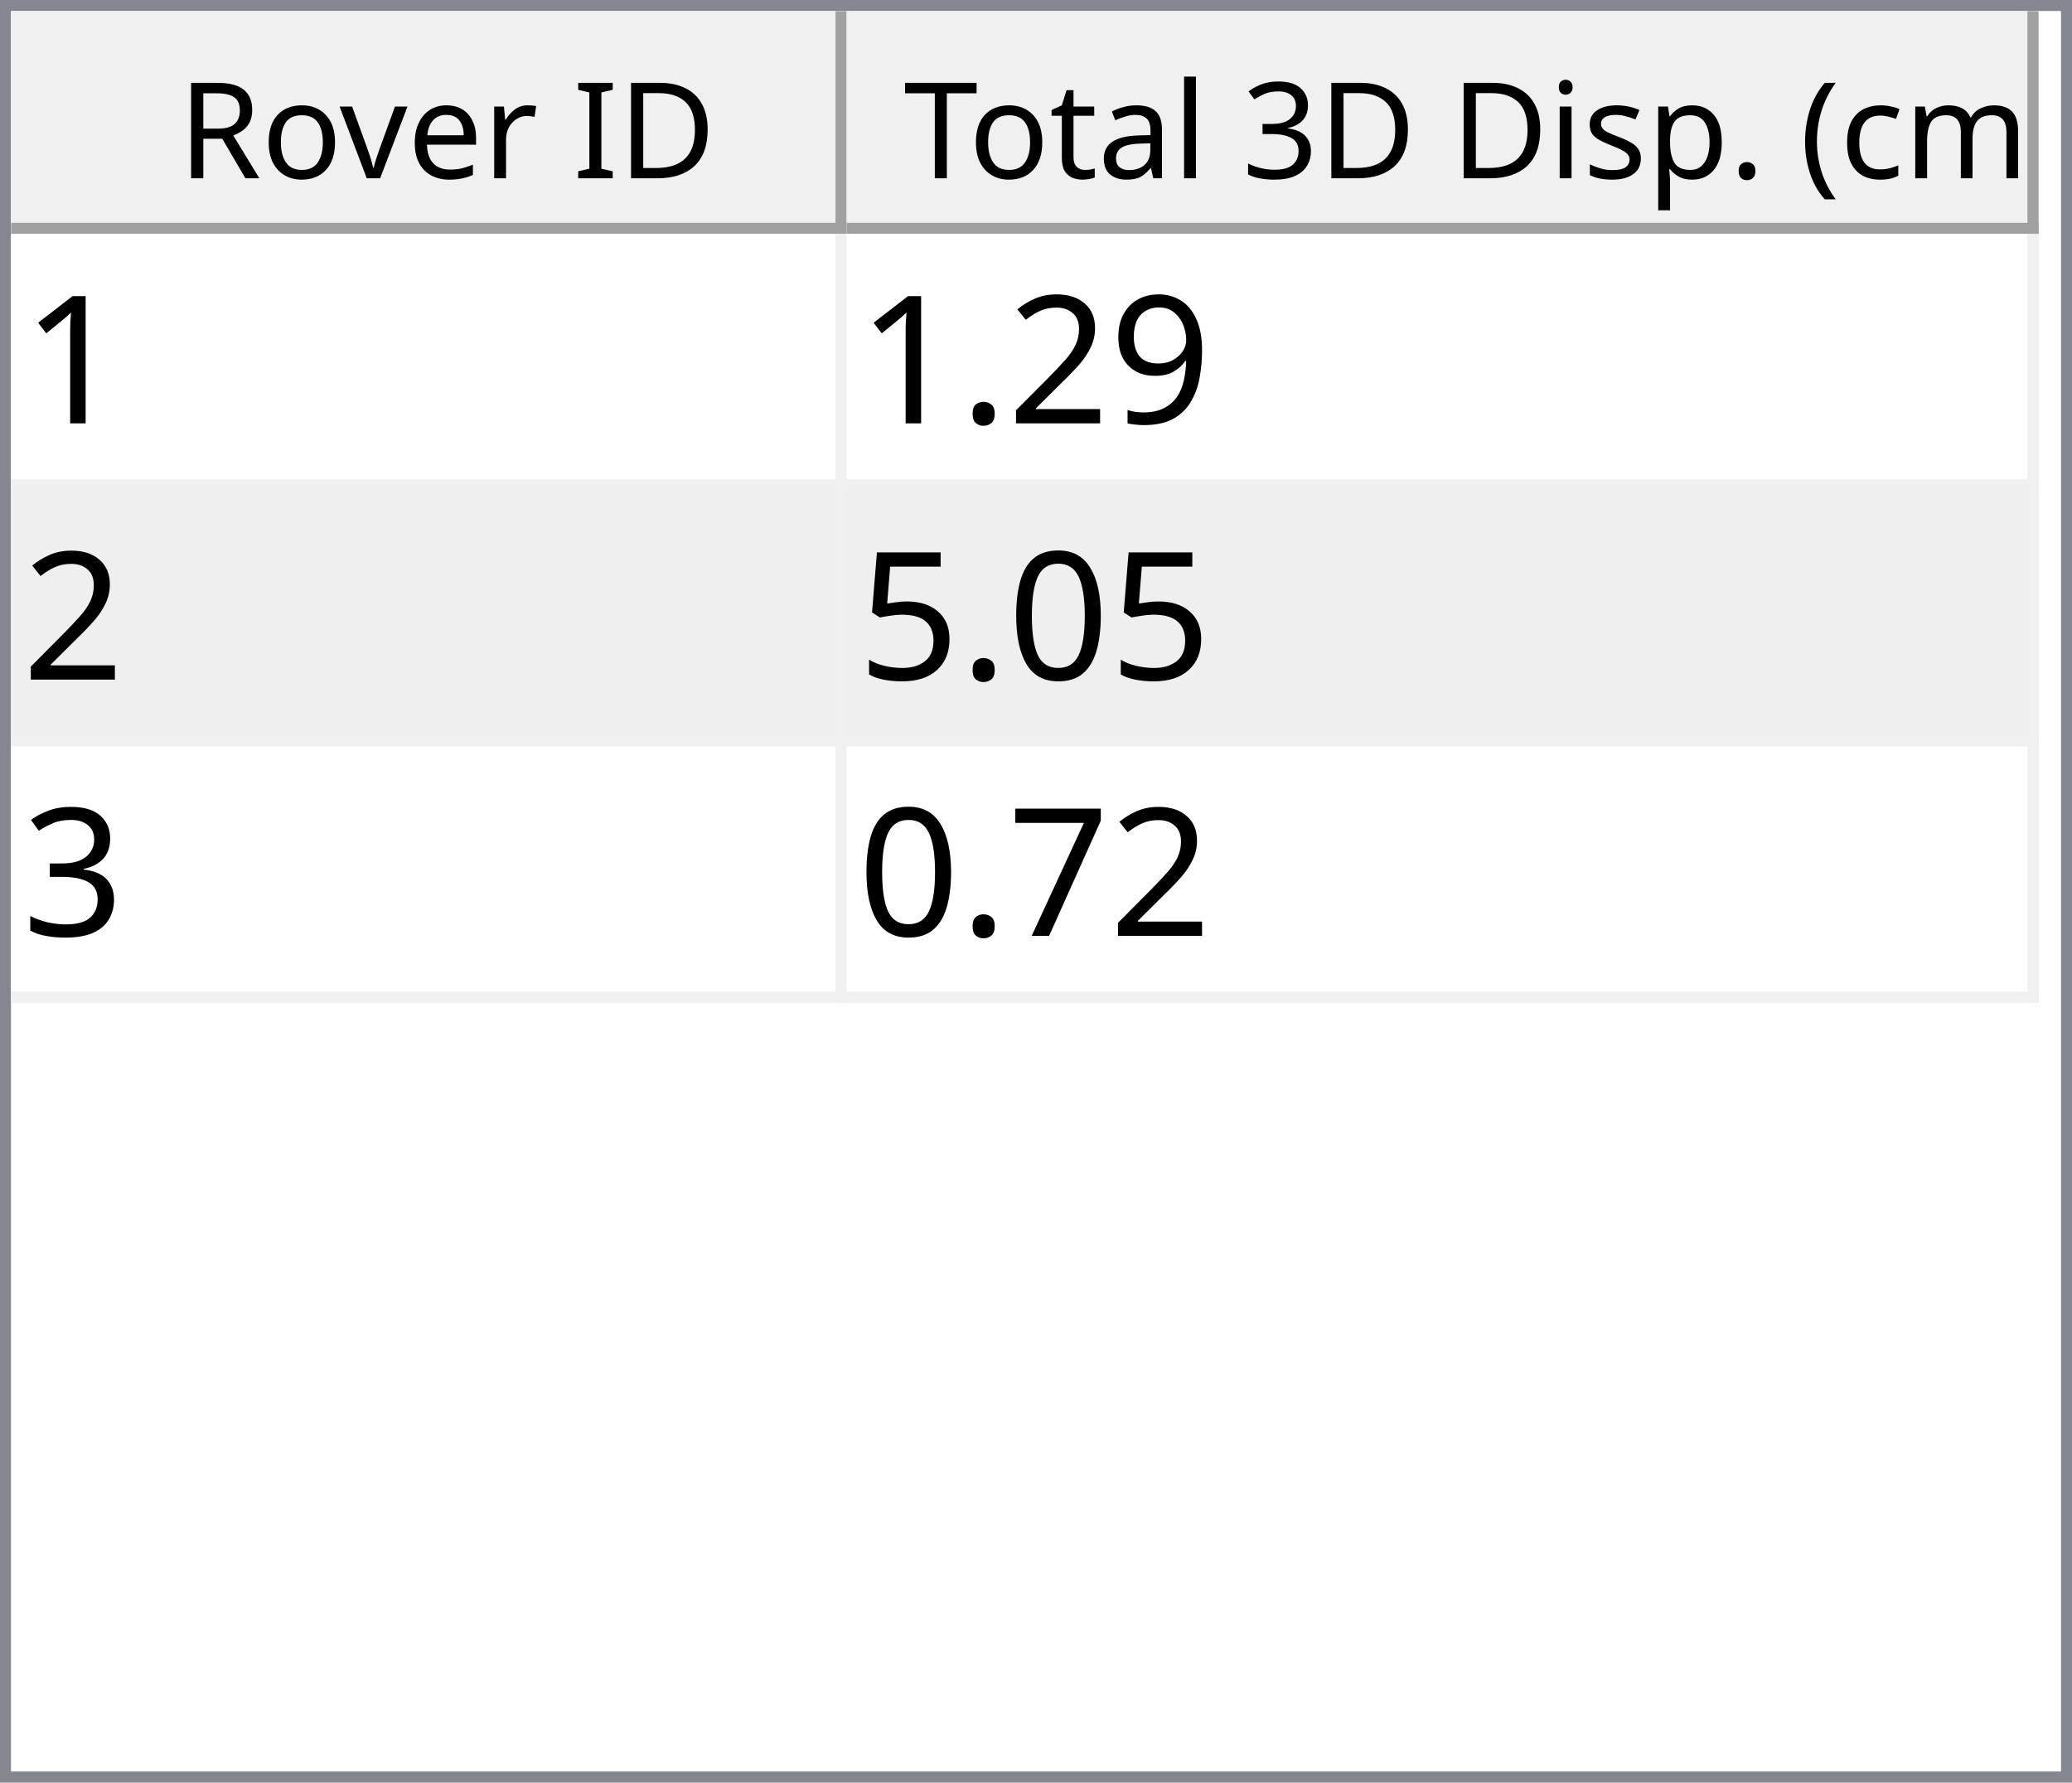
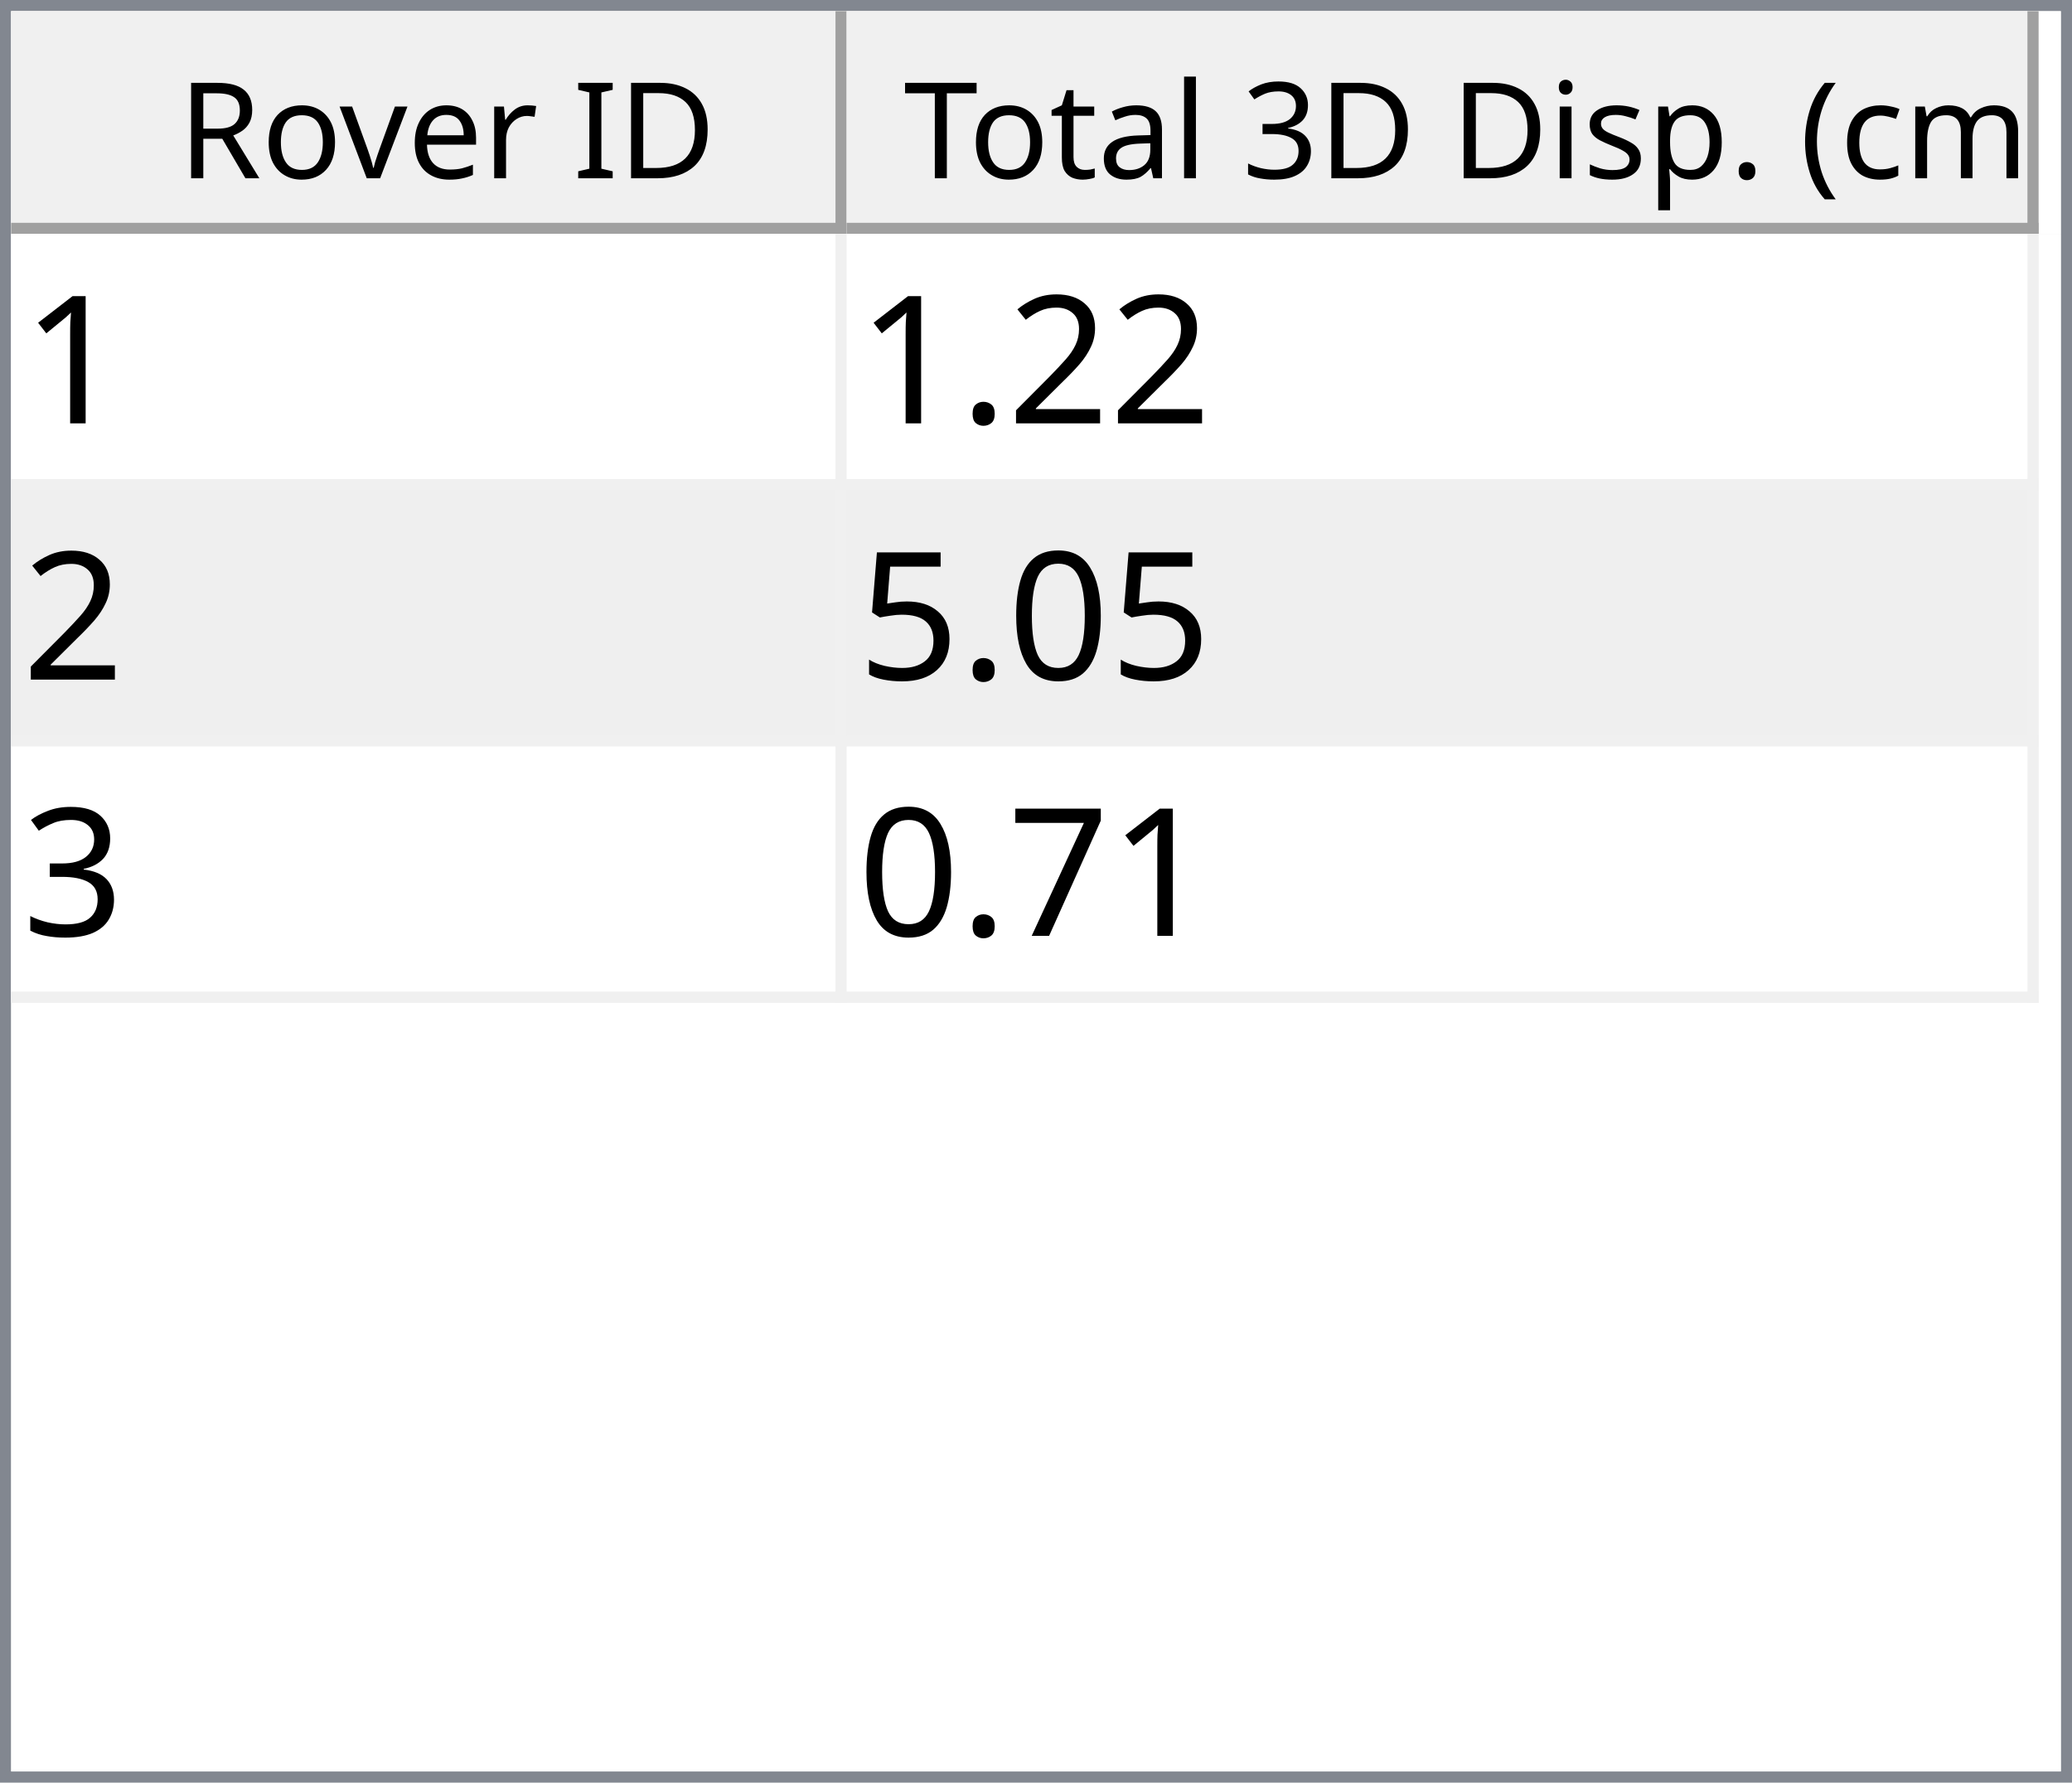
<svg xmlns="http://www.w3.org/2000/svg" style="fill-opacity:1; color-rendering:auto; color-interpolation:auto; text-rendering:auto; stroke:black; stroke-linecap:square; stroke-miterlimit:10; shape-rendering:auto; stroke-opacity:1; fill:black; stroke-dasharray:none; font-weight:normal; stroke-width:1; font-family:'Dialog'; font-style:normal; stroke-linejoin:miter; font-size:12px; stroke-dashoffset:0; image-rendering:auto;" width="186" height="160">
  <defs id="genericDefs" />
  <g>
    <defs id="defs1">
      <clipPath clipPathUnits="userSpaceOnUse" id="clipPath1">
        <path d="M0 0 L186 0 L186 160 L0 160 L0 0 Z" />
      </clipPath>
      <clipPath clipPathUnits="userSpaceOnUse" id="clipPath2">
        <path d="M0 0 L0 160 L186 160 L186 0 Z" />
      </clipPath>
      <clipPath clipPathUnits="userSpaceOnUse" id="clipPath3">
        <path d="M0 0 L0 20 L184 20 L184 0 Z" />
      </clipPath>
      <clipPath clipPathUnits="userSpaceOnUse" id="clipPath4">
        <path d="M0 0 L0 20 L75 20 L75 0 Z" />
      </clipPath>
      <clipPath clipPathUnits="userSpaceOnUse" id="clipPath5">
        <path d="M1 1 L1 19 L74 19 L74 1 Z" />
      </clipPath>
      <clipPath clipPathUnits="userSpaceOnUse" id="clipPath6">
        <path d="M0 0 L0 18 L73 18 L73 0 Z" />
      </clipPath>
      <clipPath clipPathUnits="userSpaceOnUse" id="clipPath7">
        <path d="M-0.5 -0.5 L-0.5 19.5 L74.5 19.5 L74.5 -0.5 Z" />
      </clipPath>
      <clipPath clipPathUnits="userSpaceOnUse" id="clipPath8">
        <path d="M0 0 L0 20 L107 20 L107 0 Z" />
      </clipPath>
      <clipPath clipPathUnits="userSpaceOnUse" id="clipPath9">
        <path d="M1 1 L1 19 L106 19 L106 1 Z" />
      </clipPath>
      <clipPath clipPathUnits="userSpaceOnUse" id="clipPath10">
        <path d="M0 0 L0 18 L105 18 L105 0 Z" />
      </clipPath>
      <clipPath clipPathUnits="userSpaceOnUse" id="clipPath11">
        <path d="M-0.5 -0.5 L-0.5 19.5 L106.5 19.5 L106.5 -0.5 Z" />
      </clipPath>
      <clipPath clipPathUnits="userSpaceOnUse" id="clipPath12">
        <path d="M0 0 L0 138 L184 138 L184 0 Z" />
      </clipPath>
      <clipPath clipPathUnits="userSpaceOnUse" id="clipPath13">
        <path d="M0 0 L0 69 L182 69 L182 0 Z" />
      </clipPath>
      <clipPath clipPathUnits="userSpaceOnUse" id="clipPath14">
        <path d="M-0.5 -0.5 L-0.5 68.5 L181.5 68.5 L181.5 -0.5 Z" />
      </clipPath>
      <clipPath clipPathUnits="userSpaceOnUse" id="clipPath15">
        <path d="M0 0 L0 22 L74 22 L74 0 Z" />
      </clipPath>
      <clipPath clipPathUnits="userSpaceOnUse" id="clipPath16">
        <path d="M0 0 L0 22 L106 22 L106 0 Z" />
      </clipPath>
      <font horiz-adv-x="64.551" id="font1">
        <font-face ascent="107.91" descent="25.098" units-per-em="100" style="font-style:normal; font-family:Segoe UI; font-weight:normal;" />
        <missing-glyph horiz-adv-x="64.551" d="M8.109 0 L8.109 68.266 L56.453 68.266 L56.453 0 L8.109 0 ZM15.328 7.234 L49.219 7.234 L49.219 61.031 L15.328 61.031 L15.328 7.234 Z" />
        <glyph unicode="D" horiz-adv-x="70.117" d="M9.188 0 L9.188 70.016 L28.516 70.016 Q65.531 70.016 65.531 35.891 Q65.531 19.672 55.25 9.836 Q44.969 0 27.734 0 L9.188 0 ZM17.391 62.594 L17.391 7.422 L27.828 7.422 Q41.609 7.422 49.273 14.797 Q56.938 22.172 56.938 35.688 Q56.938 62.594 28.328 62.594 L17.391 62.594 Z" />
        <glyph unicode="I" horiz-adv-x="26.611" d="M17.391 0 L9.188 0 L9.188 70.016 L17.391 70.016 L17.391 0 Z" />
        <glyph unicode=" " horiz-adv-x="27.393" d="" />
        <glyph unicode="r" horiz-adv-x="34.766" d="M34.188 41.891 Q32.078 43.5 28.125 43.5 Q23 43.5 19.555 38.672 Q16.109 33.844 16.109 25.484 L16.109 0 L8.109 0 L8.109 50 L16.109 50 L16.109 39.703 L16.312 39.703 Q18.016 44.969 21.531 47.922 Q25.047 50.875 29.391 50.875 Q32.516 50.875 34.188 50.203 L34.188 41.891 Z" />
        <glyph unicode="e" horiz-adv-x="52.295" d="M48.297 23 L12.984 23 Q13.188 14.656 17.484 10.109 Q21.781 5.562 29.297 5.562 Q37.75 5.562 44.828 11.141 L44.828 3.609 Q38.234 -1.172 27.391 -1.172 Q16.797 -1.172 10.742 5.641 Q4.688 12.453 4.688 24.812 Q4.688 36.469 11.305 43.82 Q17.922 51.172 27.734 51.172 Q37.547 51.172 42.922 44.828 Q48.297 38.484 48.297 27.203 L48.297 23 ZM40.094 29.781 Q40.047 36.719 36.75 40.578 Q33.453 44.438 27.594 44.438 Q21.922 44.438 17.969 40.383 Q14.016 36.328 13.094 29.781 L40.094 29.781 Z" />
        <glyph unicode="v" horiz-adv-x="47.9" d="M47.406 50 L27.484 0 L19.625 0 L0.688 50 L9.469 50 L22.172 13.672 Q23.578 9.672 23.922 6.688 L24.125 6.688 Q24.609 10.453 25.688 13.484 L38.969 50 L47.406 50 Z" />
        <glyph unicode="o" horiz-adv-x="58.594" d="M29 -1.172 Q17.922 -1.172 11.305 5.836 Q4.688 12.844 4.688 24.422 Q4.688 37.016 11.57 44.094 Q18.453 51.172 30.172 51.172 Q41.359 51.172 47.633 44.289 Q53.906 37.406 53.906 25.203 Q53.906 13.234 47.141 6.031 Q40.375 -1.172 29 -1.172 ZM29.594 44.438 Q21.875 44.438 17.383 39.188 Q12.891 33.938 12.891 24.703 Q12.891 15.828 17.43 10.695 Q21.969 5.562 29.594 5.562 Q37.359 5.562 41.531 10.594 Q45.703 15.625 45.703 24.906 Q45.703 34.281 41.531 39.359 Q37.359 44.438 29.594 44.438 Z" />
        <glyph unicode="R" horiz-adv-x="59.814" d="M59.375 0 L49.609 0 L37.891 19.625 Q36.281 22.359 34.766 24.289 Q33.25 26.219 31.664 27.438 Q30.078 28.656 28.25 29.219 Q26.422 29.781 24.125 29.781 L17.391 29.781 L17.391 0 L9.188 0 L9.188 70.016 L30.078 70.016 Q34.672 70.016 38.555 68.867 Q42.438 67.719 45.289 65.375 Q48.141 63.031 49.758 59.547 Q51.375 56.062 51.375 51.375 Q51.375 47.703 50.273 44.656 Q49.172 41.609 47.148 39.211 Q45.125 36.812 42.266 35.133 Q39.406 33.453 35.844 32.516 L35.844 32.328 Q37.594 31.547 38.891 30.547 Q40.188 29.547 41.359 28.18 Q42.531 26.812 43.68 25.078 Q44.828 23.344 46.234 21.047 L59.375 0 ZM17.391 62.594 L17.391 37.203 L28.516 37.203 Q31.594 37.203 34.203 38.133 Q36.812 39.062 38.719 40.797 Q40.625 42.531 41.703 45.047 Q42.781 47.562 42.781 50.688 Q42.781 56.297 39.141 59.445 Q35.5 62.594 28.609 62.594 L17.391 62.594 Z" />
        <glyph unicode=")" horiz-adv-x="30.176" d="M8.297 -15.922 L1.172 -15.922 Q16.406 2.344 16.406 26.812 Q16.406 51.469 1.078 70.016 L8.297 70.016 Q23.531 52.156 23.531 26.703 Q23.531 1.375 8.297 -15.922 Z" />
        <glyph unicode="m" horiz-adv-x="86.133" d="M79.109 0 L71.094 0 L71.094 28.719 Q71.094 37.016 68.531 40.727 Q65.969 44.438 59.906 44.438 Q54.781 44.438 51.195 39.75 Q47.609 35.062 47.609 28.516 L47.609 0 L39.594 0 L39.594 29.688 Q39.594 44.438 28.219 44.438 Q22.953 44.438 19.531 40.016 Q16.109 35.594 16.109 28.516 L16.109 0 L8.109 0 L8.109 50 L16.109 50 L16.109 42.094 L16.312 42.094 Q21.625 51.172 31.844 51.172 Q36.969 51.172 40.773 48.312 Q44.578 45.453 46 40.828 Q51.562 51.172 62.594 51.172 Q79.109 51.172 79.109 30.812 L79.109 0 Z" />
        <glyph unicode="c" horiz-adv-x="46.191" d="M42.188 2.297 Q36.422 -1.172 28.516 -1.172 Q17.828 -1.172 11.258 5.789 Q4.688 12.75 4.688 23.828 Q4.688 36.188 11.766 43.68 Q18.844 51.172 30.672 51.172 Q37.25 51.172 42.281 48.734 L42.281 40.531 Q36.719 44.438 30.375 44.438 Q22.703 44.438 17.797 38.945 Q12.891 33.453 12.891 24.516 Q12.891 15.719 17.508 10.641 Q22.125 5.562 29.891 5.562 Q36.422 5.562 42.188 9.906 L42.188 2.297 Z" />
        <glyph unicode="(" horiz-adv-x="30.176" d="M29.109 -15.922 L21.969 -15.922 Q6.844 1.375 6.844 26.703 Q6.844 52.156 21.969 70.016 L29.203 70.016 Q13.875 51.469 13.875 26.812 Q13.875 2.344 29.109 -15.922 Z" />
        <glyph unicode="." horiz-adv-x="21.68" d="M10.891 -1.078 Q8.641 -1.078 7.055 0.539 Q5.469 2.156 5.469 4.391 Q5.469 6.641 7.055 8.273 Q8.641 9.906 10.891 9.906 Q13.188 9.906 14.797 8.273 Q16.406 6.641 16.406 4.391 Q16.406 2.156 14.797 0.539 Q13.188 -1.078 10.891 -1.078 Z" />
        <glyph unicode="p" horiz-adv-x="58.789" d="M16.312 7.234 L16.109 7.234 L16.109 -23 L8.109 -23 L8.109 50 L16.109 50 L16.109 41.219 L16.312 41.219 Q22.219 51.172 33.594 51.172 Q43.266 51.172 48.688 44.461 Q54.109 37.75 54.109 26.469 Q54.109 13.922 48 6.375 Q41.891 -1.172 31.297 -1.172 Q21.578 -1.172 16.312 7.234 ZM16.109 27.391 L16.109 20.406 Q16.109 14.203 20.141 9.883 Q24.172 5.562 30.375 5.562 Q37.641 5.562 41.773 11.133 Q45.906 16.703 45.906 26.609 Q45.906 34.969 42.047 39.703 Q38.188 44.438 31.594 44.438 Q24.609 44.438 20.359 39.578 Q16.109 34.719 16.109 27.391 Z" />
        <glyph unicode="s" horiz-adv-x="42.432" d="M5.078 1.812 L5.078 10.406 Q11.625 5.562 19.484 5.562 Q30.031 5.562 30.031 12.594 Q30.031 14.594 29.125 15.992 Q28.219 17.391 26.68 18.461 Q25.141 19.531 23.07 20.383 Q21 21.234 18.609 22.172 Q15.281 23.484 12.766 24.828 Q10.25 26.172 8.57 27.859 Q6.891 29.547 6.031 31.695 Q5.172 33.844 5.172 36.719 Q5.172 40.234 6.789 42.945 Q8.406 45.656 11.086 47.484 Q13.766 49.312 17.211 50.242 Q20.656 51.172 24.312 51.172 Q30.812 51.172 35.938 48.922 L35.938 40.828 Q30.422 44.438 23.25 44.438 Q21 44.438 19.195 43.922 Q17.391 43.406 16.094 42.477 Q14.797 41.547 14.086 40.258 Q13.375 38.969 13.375 37.406 Q13.375 35.453 14.086 34.133 Q14.797 32.812 16.164 31.789 Q17.531 30.766 19.484 29.938 Q21.438 29.109 23.922 28.125 Q27.25 26.859 29.883 25.516 Q32.516 24.172 34.375 22.484 Q36.234 20.797 37.234 18.602 Q38.234 16.406 38.234 13.375 Q38.234 9.672 36.602 6.938 Q34.969 4.203 32.234 2.398 Q29.5 0.594 25.93 -0.289 Q22.359 -1.172 18.453 -1.172 Q10.75 -1.172 5.078 1.812 Z" />
        <glyph unicode="i" horiz-adv-x="24.219" d="M12.203 62.703 Q10.062 62.703 8.547 64.164 Q7.031 65.625 7.031 67.875 Q7.031 70.125 8.547 71.609 Q10.062 73.094 12.203 73.094 Q14.406 73.094 15.945 71.609 Q17.484 70.125 17.484 67.875 Q17.484 65.719 15.945 64.211 Q14.406 62.703 12.203 62.703 ZM16.109 0 L8.109 0 L8.109 50 L16.109 50 L16.109 0 Z" />
        <glyph unicode="3" horiz-adv-x="53.906" d="M46.531 19.828 Q46.531 15.094 44.75 11.211 Q42.969 7.328 39.719 4.57 Q36.469 1.812 31.93 0.297 Q27.391 -1.219 21.922 -1.219 Q11.922 -1.219 6 2.594 L6 11.188 Q13.094 5.609 22.219 5.609 Q25.875 5.609 28.828 6.539 Q31.781 7.469 33.906 9.227 Q36.031 10.984 37.18 13.477 Q38.328 15.969 38.328 19.094 Q38.328 32.812 18.797 32.812 L12.984 32.812 L12.984 39.594 L18.5 39.594 Q35.797 39.594 35.797 52.484 Q35.797 64.406 22.609 64.406 Q15.188 64.406 8.688 59.422 L8.688 67.188 Q15.375 71.188 24.609 71.188 Q29 71.188 32.57 69.969 Q36.141 68.75 38.68 66.555 Q41.219 64.359 42.609 61.281 Q44 58.203 44 54.5 Q44 40.672 30.031 36.719 L30.031 36.531 Q33.594 36.141 36.625 34.797 Q39.656 33.453 41.852 31.305 Q44.047 29.156 45.289 26.25 Q46.531 23.344 46.531 19.828 Z" />
        <glyph unicode="l" horiz-adv-x="24.219" d="M16.109 0 L8.109 0 L8.109 74.031 L16.109 74.031 L16.109 0 Z" />
        <glyph unicode="a" horiz-adv-x="50.879" d="M43.891 0 L35.891 0 L35.891 7.812 L35.688 7.812 Q30.469 -1.172 20.312 -1.172 Q12.844 -1.172 8.617 2.781 Q4.391 6.734 4.391 13.281 Q4.391 27.297 20.906 29.594 L35.891 31.688 Q35.891 44.438 25.594 44.438 Q16.547 44.438 9.281 38.281 L9.281 46.484 Q16.656 51.172 26.266 51.172 Q43.891 51.172 43.891 32.516 L43.891 0 ZM35.891 25.297 L23.828 23.641 Q18.266 22.859 15.43 20.875 Q12.594 18.891 12.594 13.875 Q12.594 10.203 15.211 7.883 Q17.828 5.562 22.172 5.562 Q28.125 5.562 32.008 9.742 Q35.891 13.922 35.891 20.312 L35.891 25.297 Z" />
        <glyph unicode="t" horiz-adv-x="33.887" d="M31.297 0.484 Q28.469 -1.078 23.828 -1.078 Q10.688 -1.078 10.688 13.578 L10.688 43.172 L2.094 43.172 L2.094 50 L10.688 50 L10.688 62.203 L18.703 64.797 L18.703 50 L31.297 50 L31.297 43.172 L18.703 43.172 L18.703 14.984 Q18.703 9.969 20.414 7.82 Q22.125 5.672 26.078 5.672 Q29.109 5.672 31.297 7.328 L31.297 0.484 Z" />
        <glyph unicode="T" horiz-adv-x="52.393" d="M50.594 62.594 L30.375 62.594 L30.375 0 L22.172 0 L22.172 62.594 L2 62.594 L2 70.016 L50.594 70.016 L50.594 62.594 Z" />
      </font>
      <font horiz-adv-x="75.0" id="font2">
        <font-face ascent="100.537" descent="21.973" units-per-em="100" style="font-style:normal; font-family:sans-serif; font-weight:normal;" />
        <missing-glyph horiz-adv-x="75.0" d="M12.5 0 L12.5 62.5 L62.5 62.5 L62.5 0 L12.5 0 ZM14.062 1.562 L60.938 1.562 L60.938 60.938 L14.062 60.938 L14.062 1.562 Z" />
        <glyph unicode="1" horiz-adv-x="55.615" d="M37.25 0 L28.469 0 L28.469 56 Q25.297 52.984 20.141 49.953 Q14.984 46.922 10.891 45.406 L10.891 53.906 Q18.266 57.375 23.781 62.305 Q29.297 67.234 31.594 71.875 L37.25 71.875 L37.25 0 Z" />
-         <glyph unicode="9" horiz-adv-x="55.615" d="M5.469 16.547 L13.922 17.328 Q14.984 11.375 18.016 8.688 Q21.047 6 25.781 6 Q29.828 6 32.883 7.859 Q35.938 9.719 37.891 12.82 Q39.844 15.922 41.164 21.195 Q42.484 26.469 42.484 31.938 Q42.484 32.516 42.438 33.688 Q39.797 29.5 35.234 26.883 Q30.672 24.266 25.344 24.266 Q16.453 24.266 10.305 30.711 Q4.156 37.156 4.156 47.703 Q4.156 58.594 10.578 65.234 Q17 71.875 26.656 71.875 Q33.641 71.875 39.43 68.117 Q45.219 64.359 48.219 57.398 Q51.219 50.438 51.219 37.25 Q51.219 23.531 48.242 15.406 Q45.266 7.281 39.383 3.031 Q33.5 -1.219 25.594 -1.219 Q17.188 -1.219 11.867 3.445 Q6.547 8.109 5.469 16.547 ZM41.453 48.141 Q41.453 55.719 37.43 60.156 Q33.406 64.594 27.734 64.594 Q21.875 64.594 17.531 59.812 Q13.188 55.031 13.188 47.406 Q13.188 40.578 17.312 36.305 Q21.438 32.031 27.484 32.031 Q33.594 32.031 37.523 36.305 Q41.453 40.578 41.453 48.141 Z" />
        <glyph unicode="2" horiz-adv-x="55.615" d="M50.344 8.453 L50.344 0 L3.031 0 Q2.938 3.172 4.047 6.109 Q5.859 10.938 9.836 15.625 Q13.812 20.312 21.344 26.469 Q33.016 36.031 37.117 41.625 Q41.219 47.219 41.219 52.203 Q41.219 57.422 37.477 61.008 Q33.734 64.594 27.734 64.594 Q21.391 64.594 17.578 60.789 Q13.766 56.984 13.719 50.25 L4.688 51.172 Q5.609 61.281 11.664 66.578 Q17.719 71.875 27.938 71.875 Q38.234 71.875 44.242 66.164 Q50.25 60.453 50.25 52 Q50.25 47.703 48.492 43.555 Q46.734 39.406 42.656 34.812 Q38.578 30.219 29.109 22.219 Q21.188 15.578 18.945 13.211 Q16.703 10.844 15.234 8.453 L50.344 8.453 Z" />
        <glyph unicode="." horiz-adv-x="27.783" d="M9.078 0 L9.078 10.016 L19.094 10.016 L19.094 0 L9.078 0 Z" />
        <glyph unicode="0" horiz-adv-x="55.615" d="M4.156 35.297 Q4.156 48 6.766 55.742 Q9.375 63.484 14.523 67.68 Q19.672 71.875 27.484 71.875 Q33.25 71.875 37.594 69.555 Q41.938 67.234 44.773 62.867 Q47.609 58.5 49.219 52.227 Q50.828 45.953 50.828 35.297 Q50.828 22.703 48.242 14.969 Q45.656 7.234 40.508 3.008 Q35.359 -1.219 27.484 -1.219 Q17.141 -1.219 11.234 6.203 Q4.156 15.141 4.156 35.297 ZM13.188 35.297 Q13.188 17.672 17.312 11.836 Q21.438 6 27.484 6 Q33.547 6 37.672 11.859 Q41.797 17.719 41.797 35.297 Q41.797 52.984 37.672 58.789 Q33.547 64.594 27.391 64.594 Q21.344 64.594 17.719 59.469 Q13.188 52.938 13.188 35.297 Z" />
        <glyph unicode="5" horiz-adv-x="55.615" d="M4.156 18.75 L13.375 19.531 Q14.406 12.797 18.141 9.398 Q21.875 6 27.156 6 Q33.5 6 37.891 10.789 Q42.281 15.578 42.281 23.484 Q42.281 31 38.062 35.352 Q33.844 39.703 27 39.703 Q22.75 39.703 19.336 37.773 Q15.922 35.844 13.969 32.766 L5.719 33.844 L12.641 70.609 L48.25 70.609 L48.25 62.203 L19.672 62.203 L15.828 42.969 Q22.266 47.469 29.344 47.469 Q38.719 47.469 45.164 40.969 Q51.609 34.469 51.609 24.266 Q51.609 14.547 45.953 7.469 Q39.062 -1.219 27.156 -1.219 Q17.391 -1.219 11.211 4.25 Q5.031 9.719 4.156 18.75 Z" />
        <glyph unicode="3" horiz-adv-x="55.615" d="M4.203 18.891 L12.984 20.062 Q14.5 12.594 18.141 9.297 Q21.781 6 27 6 Q33.203 6 37.477 10.297 Q41.75 14.594 41.75 20.953 Q41.75 27 37.797 30.93 Q33.844 34.859 27.734 34.859 Q25.25 34.859 21.531 33.891 L22.516 41.609 Q23.391 41.5 23.922 41.5 Q29.547 41.5 34.039 44.43 Q38.531 47.359 38.531 53.469 Q38.531 58.297 35.258 61.477 Q31.984 64.656 26.812 64.656 Q21.688 64.656 18.266 61.43 Q14.844 58.203 13.875 51.766 L5.078 53.328 Q6.688 62.156 12.398 67.016 Q18.109 71.875 26.609 71.875 Q32.469 71.875 37.398 69.359 Q42.328 66.844 44.945 62.5 Q47.562 58.156 47.562 53.266 Q47.562 48.641 45.07 44.828 Q42.578 41.016 37.703 38.766 Q44.047 37.312 47.562 32.695 Q51.078 28.078 51.078 21.141 Q51.078 11.766 44.242 5.25 Q37.406 -1.266 26.953 -1.266 Q17.531 -1.266 11.305 4.352 Q5.078 9.969 4.203 18.891 Z" />
        <glyph unicode="7" horiz-adv-x="55.615" d="M4.734 62.203 L4.734 70.656 L51.078 70.656 L51.078 63.812 Q44.234 56.547 37.523 44.484 Q30.812 32.422 27.156 19.672 Q24.516 10.688 23.781 0 L14.75 0 Q14.891 8.453 18.062 20.414 Q21.234 32.375 27.172 43.484 Q33.109 54.594 39.797 62.203 L4.734 62.203 Z" />
      </font>
    </defs>
    <g style="fill:white; stroke:white;">
      <rect x="0" y="0" width="186" style="clip-path:url(#clipPath1); stroke:none;" height="160" />
    </g>
    <g style="fill:white; text-rendering:optimizeSpeed; color-rendering:optimizeSpeed; image-rendering:optimizeSpeed; shape-rendering:crispEdges; stroke:white; color-interpolation:sRGB;">
      <rect x="0" width="186" height="160" y="0" style="stroke:none;" />
      <path style="stroke:none;" d="M0 160 L186 160 L186 0 L0 0 Z" />
    </g>
    <g style="fill:rgb(240,240,240); font-family:'Segoe UI'; stroke:rgb(240,240,240);">
      <rect x="0" y="0" width="186" style="clip-path:url(#clipPath2); stroke:none;" height="160" />
    </g>
    <g style="fill:rgb(130,135,144); font-family:'Segoe UI'; stroke:rgb(130,135,144);">
      <path d="M0 0 L186 0 L186 160 L0 160 L0 0 ZM1 1 L185 1 L185 159 L1 159 L1 1 Z" style="fill-rule:evenodd; clip-path:url(#clipPath2); stroke:none;" />
    </g>
    <g style="fill:white; font-family:'Segoe UI'; stroke:white;" transform="translate(1,1)">
      <rect x="0" y="0" width="184" style="clip-path:url(#clipPath3); stroke:none;" height="20" />
    </g>
    <g style="fill:rgb(240,240,240); font-family:'Segoe UI'; stroke:rgb(240,240,240);" transform="translate(1,1)">
      <rect x="0" y="0" width="75" style="clip-path:url(#clipPath4); stroke:none;" height="20" />
    </g>
    <g style="font-family:'Segoe UI';" transform="translate(2,2)">
      <text x="14" xml:space="preserve" y="14" style="clip-path:url(#clipPath6); stroke:none;">Rover ID</text>
    </g>
    <g style="fill:rgb(160,160,160); font-family:'Segoe UI'; stroke:rgb(160,160,160); stroke-linejoin:bevel;" transform="translate(1.5,1.5)">
      <line x1="74" x2="74" y1="0" style="fill:none; clip-path:url(#clipPath7);" y2="19" />
    </g>
    <g style="fill:rgb(160,160,160); font-family:'Segoe UI'; stroke:rgb(160,160,160); stroke-linejoin:bevel;" transform="matrix(1,0,0,1,1,1) translate(0.5,0.5)">
      <line x1="0" x2="74" y1="19" style="fill:none; clip-path:url(#clipPath7);" y2="19" />
    </g>
    <g style="fill:rgb(240,240,240); font-family:'Segoe UI'; stroke:rgb(240,240,240);" transform="translate(76,1)">
      <rect x="0" y="0" width="107" style="clip-path:url(#clipPath8); stroke:none;" height="20" />
    </g>
    <g style="font-family:'Segoe UI';" transform="translate(77,2)">
      <text x="1" xml:space="preserve" y="14" style="clip-path:url(#clipPath10); stroke:none;"> Total 3D Disp. (cm)</text>
    </g>
    <g style="fill:rgb(160,160,160); font-family:'Segoe UI'; stroke:rgb(160,160,160); stroke-linejoin:bevel;" transform="translate(76.5,1.5)">
      <line x1="106" x2="106" y1="0" style="fill:none; clip-path:url(#clipPath11);" y2="19" />
    </g>
    <g style="fill:rgb(160,160,160); font-family:'Segoe UI'; stroke:rgb(160,160,160); stroke-linejoin:bevel;" transform="matrix(1,0,0,1,76,1) translate(0.5,0.5)">
      <line x1="0" x2="106" y1="19" style="fill:none; clip-path:url(#clipPath11);" y2="19" />
    </g>
    <g style="fill:white; font-family:'Segoe UI'; stroke:white;" transform="translate(1,21)">
      <rect x="0" y="0" width="184" style="clip-path:url(#clipPath12); stroke:none;" height="138" />
    </g>
    <g style="fill:rgb(240,240,240); font-size:16px; font-family:sans-serif; stroke:rgb(240,240,240);" transform="translate(1,21)">
      <rect x="0" y="0" width="182" style="clip-path:url(#clipPath13); stroke:none;" height="69" />
      <line transform="translate(0.5,0.5)" x1="0" x2="181" y1="22" style="clip-path:url(#clipPath14); fill:none; stroke-linejoin:bevel;" y2="22" />
    </g>
    <g transform="matrix(1,0,0,1,1,21) translate(0.5,0.5)" style="fill:rgb(240,240,240); font-size:16px; font-family:sans-serif; stroke:rgb(240,240,240); stroke-linejoin:bevel;">
      <line x1="0" x2="181" y1="45" style="fill:none; clip-path:url(#clipPath14);" y2="45" />
    </g>
    <g transform="matrix(1,0,0,1,1,21) translate(0.5,0.5)" style="fill:rgb(240,240,240); font-size:16px; font-family:sans-serif; stroke:rgb(240,240,240); stroke-linejoin:bevel;">
      <line x1="0" x2="181" y1="68" style="fill:none; clip-path:url(#clipPath14);" y2="68" />
    </g>
    <g transform="matrix(1,0,0,1,1,21) translate(0.5,0.5)" style="fill:rgb(240,240,240); font-size:16px; font-family:sans-serif; stroke:rgb(240,240,240); stroke-linejoin:bevel;">
      <line x1="74" x2="74" y1="0" style="fill:none; clip-path:url(#clipPath14);" y2="68" />
    </g>
    <g transform="matrix(1,0,0,1,1,21) translate(0.5,0.5)" style="fill:rgb(240,240,240); font-size:16px; font-family:sans-serif; stroke:rgb(240,240,240); stroke-linejoin:bevel;">
      <line x1="181" x2="181" y1="0" style="fill:none; clip-path:url(#clipPath14);" y2="68" />
    </g>
    <g style="fill:white; font-size:16px; font-family:sans-serif; stroke:white;" transform="matrix(1,0,0,1,1,21)">
      <rect x="0" y="0" width="74" style="clip-path:url(#clipPath15); stroke:none;" height="22" />
      <text x="1" y="17" style="fill:black; clip-path:url(#clipPath15); stroke:none;" xml:space="preserve">1</text>
    </g>
    <g style="fill:white; font-size:16px; font-family:sans-serif; stroke:white;" transform="matrix(1,0,0,1,1,21) translate(75,0)">
      <rect x="0" y="0" width="106" style="clip-path:url(#clipPath16); stroke:none;" height="22" />
-       <text x="1" y="17" style="fill:black; clip-path:url(#clipPath16); stroke:none;" xml:space="preserve">1.29</text>
+       <text x="1" y="17" style="fill:black; clip-path:url(#clipPath16); stroke:none;" xml:space="preserve">1.22</text>
    </g>
    <g style="fill:rgb(239,239,239); font-size:16px; font-family:sans-serif; stroke:rgb(239,239,239);" transform="matrix(1,0,0,1,1,21) translate(0,23)">
      <rect x="0" y="0" width="74" style="clip-path:url(#clipPath15); stroke:none;" height="22" />
      <text x="1" y="17" style="fill:black; clip-path:url(#clipPath15); stroke:none;" xml:space="preserve">2</text>
    </g>
    <g style="fill:rgb(239,239,239); font-size:16px; font-family:sans-serif; stroke:rgb(239,239,239);" transform="matrix(1,0,0,1,1,21) translate(75,23)">
      <rect x="0" y="0" width="106" style="clip-path:url(#clipPath16); stroke:none;" height="22" />
      <text x="1" y="17" style="fill:black; clip-path:url(#clipPath16); stroke:none;" xml:space="preserve">5.05</text>
    </g>
    <g style="fill:white; font-size:16px; font-family:sans-serif; stroke:white;" transform="matrix(1,0,0,1,1,21) translate(0,46)">
      <rect x="0" y="0" width="74" style="clip-path:url(#clipPath15); stroke:none;" height="22" />
      <text x="1" y="17" style="fill:black; clip-path:url(#clipPath15); stroke:none;" xml:space="preserve">3</text>
    </g>
    <g style="fill:white; font-size:16px; font-family:sans-serif; stroke:white;" transform="matrix(1,0,0,1,1,21) translate(75,46)">
      <rect x="0" y="0" width="106" style="clip-path:url(#clipPath16); stroke:none;" height="22" />
-       <text x="1" y="17" style="fill:black; clip-path:url(#clipPath16); stroke:none;" xml:space="preserve">0.72</text>
+       <text x="1" y="17" style="fill:black; clip-path:url(#clipPath16); stroke:none;" xml:space="preserve">0.71</text>
    </g>
  </g>
</svg>
